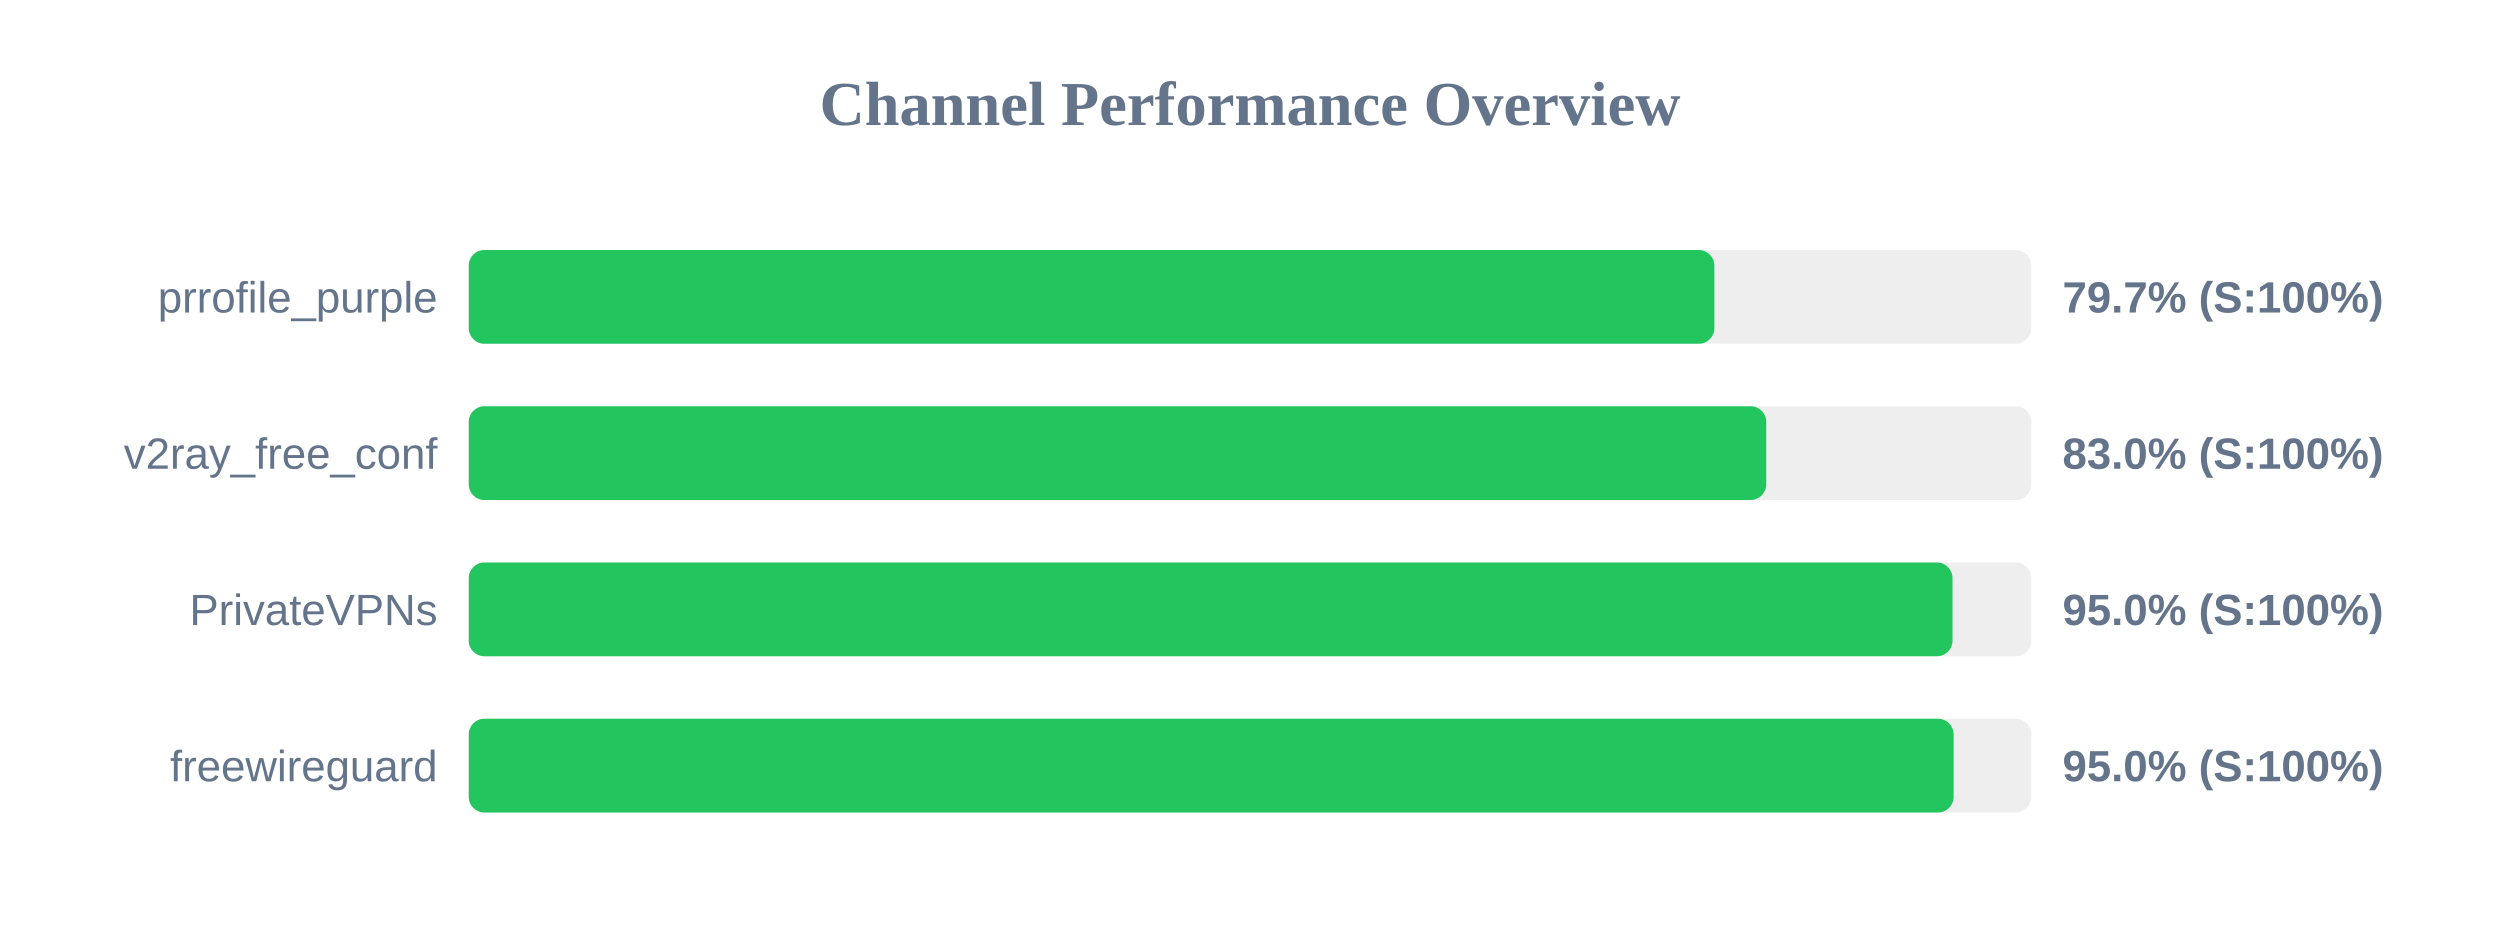
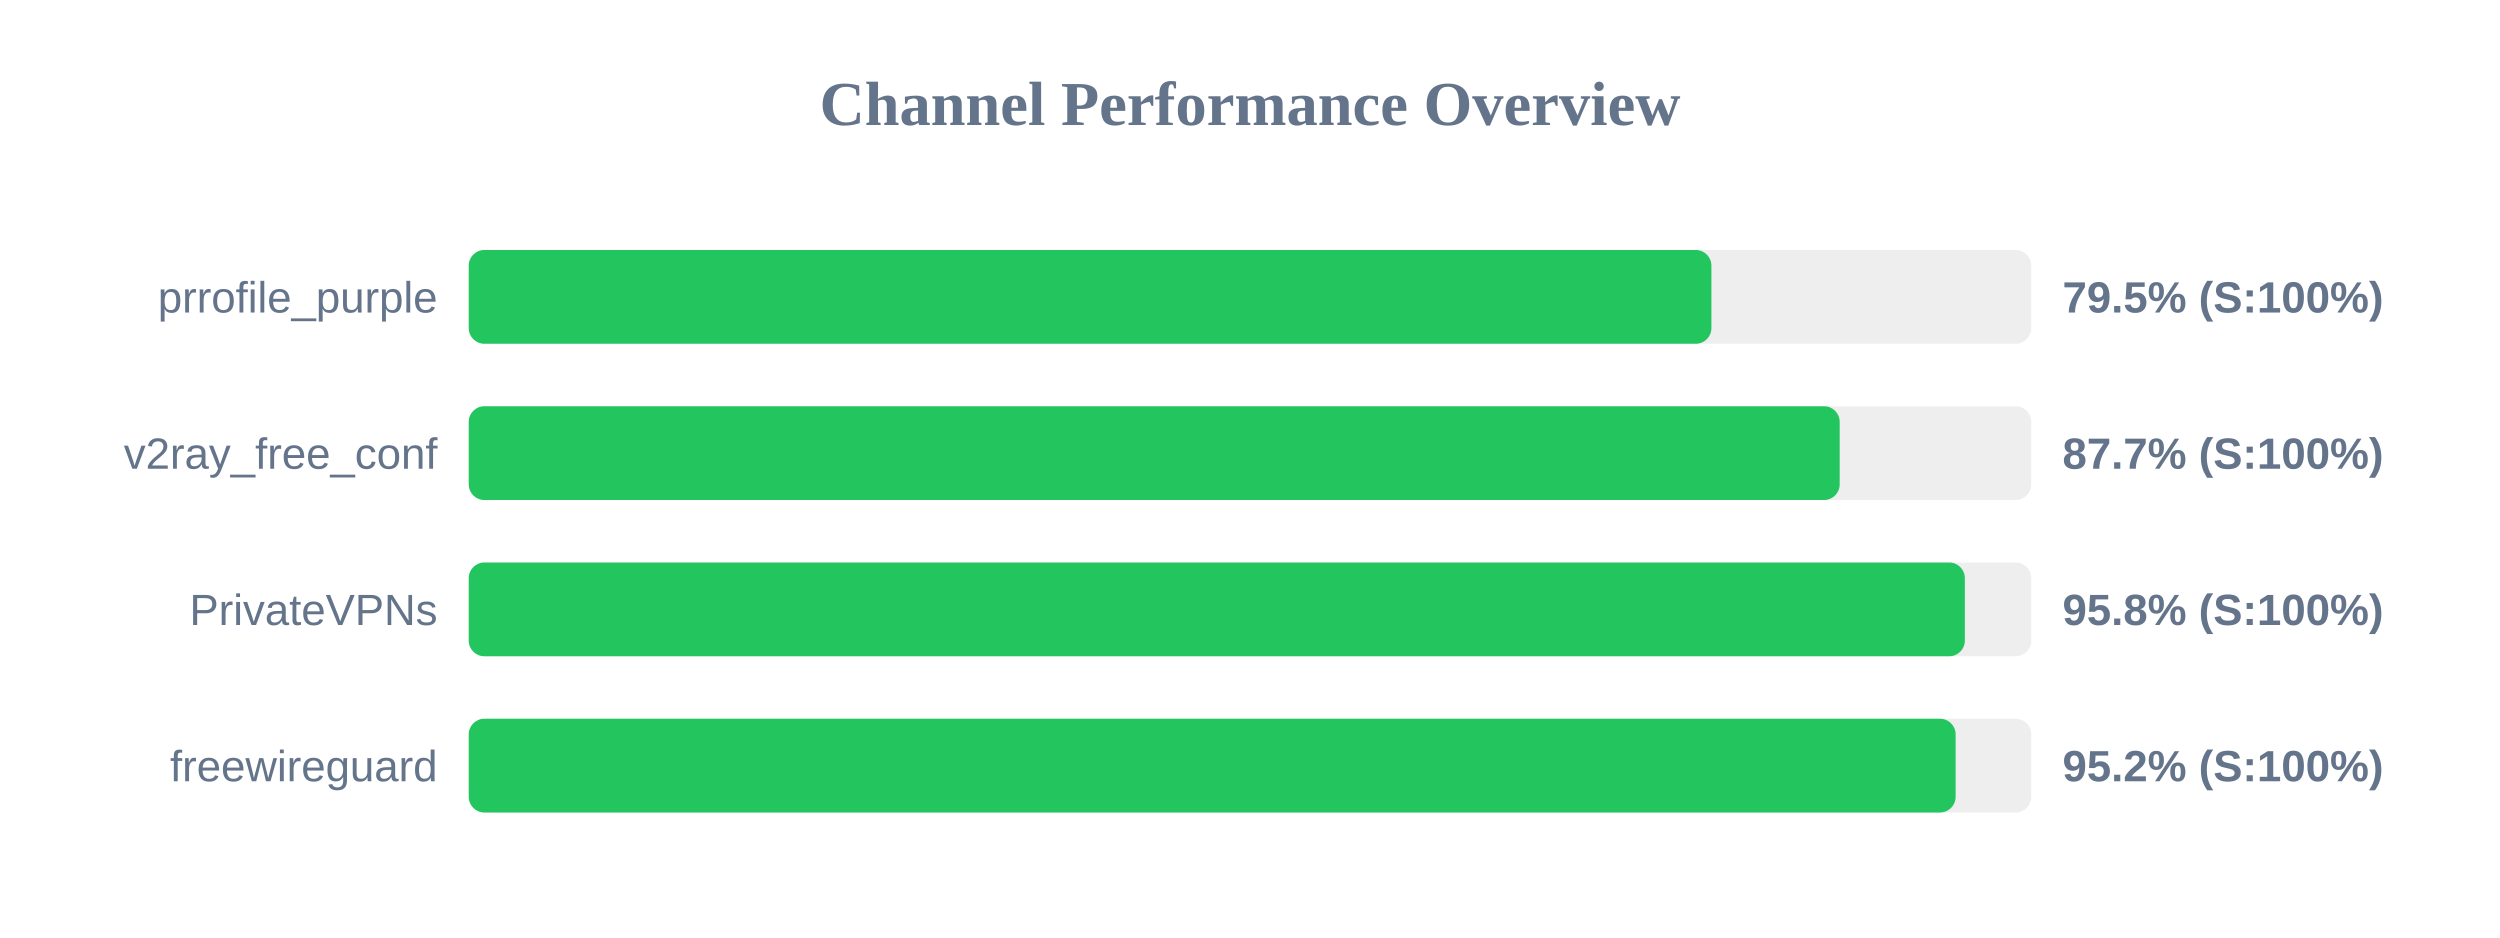
<svg xmlns="http://www.w3.org/2000/svg" width="800" height="300" version="1.1">
  <style>
        .row { font: 14px Arial; fill: #64748b; }
        .score { font: bold 14px Arial; fill: #64748b; }
    </style>
  <text x="400" y="40" text-anchor="middle" font-size="20px" font-weight="bold" fill="#64748b">Channel Performance Overview</text>
  <rect x="150" y="80" width="500" height="30" fill="#eee" rx="5" />
-   <rect x="150" y="80" width="398.6" height="30" fill="#22c55e" rx="5" />
+   <rect x="150" y="80" width="397.65" height="30" fill="#22c55e" rx="5" />
  <text x="140" y="100" text-anchor="end" class="row">prrofile_purple</text>
-   <text x="660" y="100" text-anchor="start" class="score">79.7% (S:100%)</text>
+   <text x="660" y="100" text-anchor="start" class="score">79.5% (S:100%)</text>
  <rect x="150" y="130" width="500" height="30" fill="#eee" rx="5" />
-   <rect x="150" y="130" width="415.2" height="30" fill="#22c55e" rx="5" />
+   <rect x="150" y="130" width="438.7" height="30" fill="#22c55e" rx="5" />
  <text x="140" y="150" text-anchor="end" class="row">v2ray_free_conf</text>
-   <text x="660" y="150" text-anchor="start" class="score">83.0% (S:100%)</text>
+   <text x="660" y="150" text-anchor="start" class="score">87.7% (S:100%)</text>
  <rect x="150" y="180" width="500" height="30" fill="#eee" rx="5" />
-   <rect x="150" y="180" width="474.8" height="30" fill="#22c55e" rx="5" />
+   <rect x="150" y="180" width="478.75" height="30" fill="#22c55e" rx="5" />
  <text x="140" y="200" text-anchor="end" class="row">PrivateVPNs</text>
-   <text x="660" y="200" text-anchor="start" class="score">95.0% (S:100%)</text>
+   <text x="660" y="200" text-anchor="start" class="score">95.8% (S:100%)</text>
  <rect x="150" y="230" width="500" height="30" fill="#eee" rx="5" />
-   <rect x="150" y="230" width="475.15" height="30" fill="#22c55e" rx="5" />
+   <rect x="150" y="230" width="475.8" height="30" fill="#22c55e" rx="5" />
  <text x="140" y="250" text-anchor="end" class="row">freewireguard</text>
-   <text x="660" y="250" text-anchor="start" class="score">95.0% (S:100%)</text>
+   <text x="660" y="250" text-anchor="start" class="score">95.2% (S:100%)</text>
</svg>
